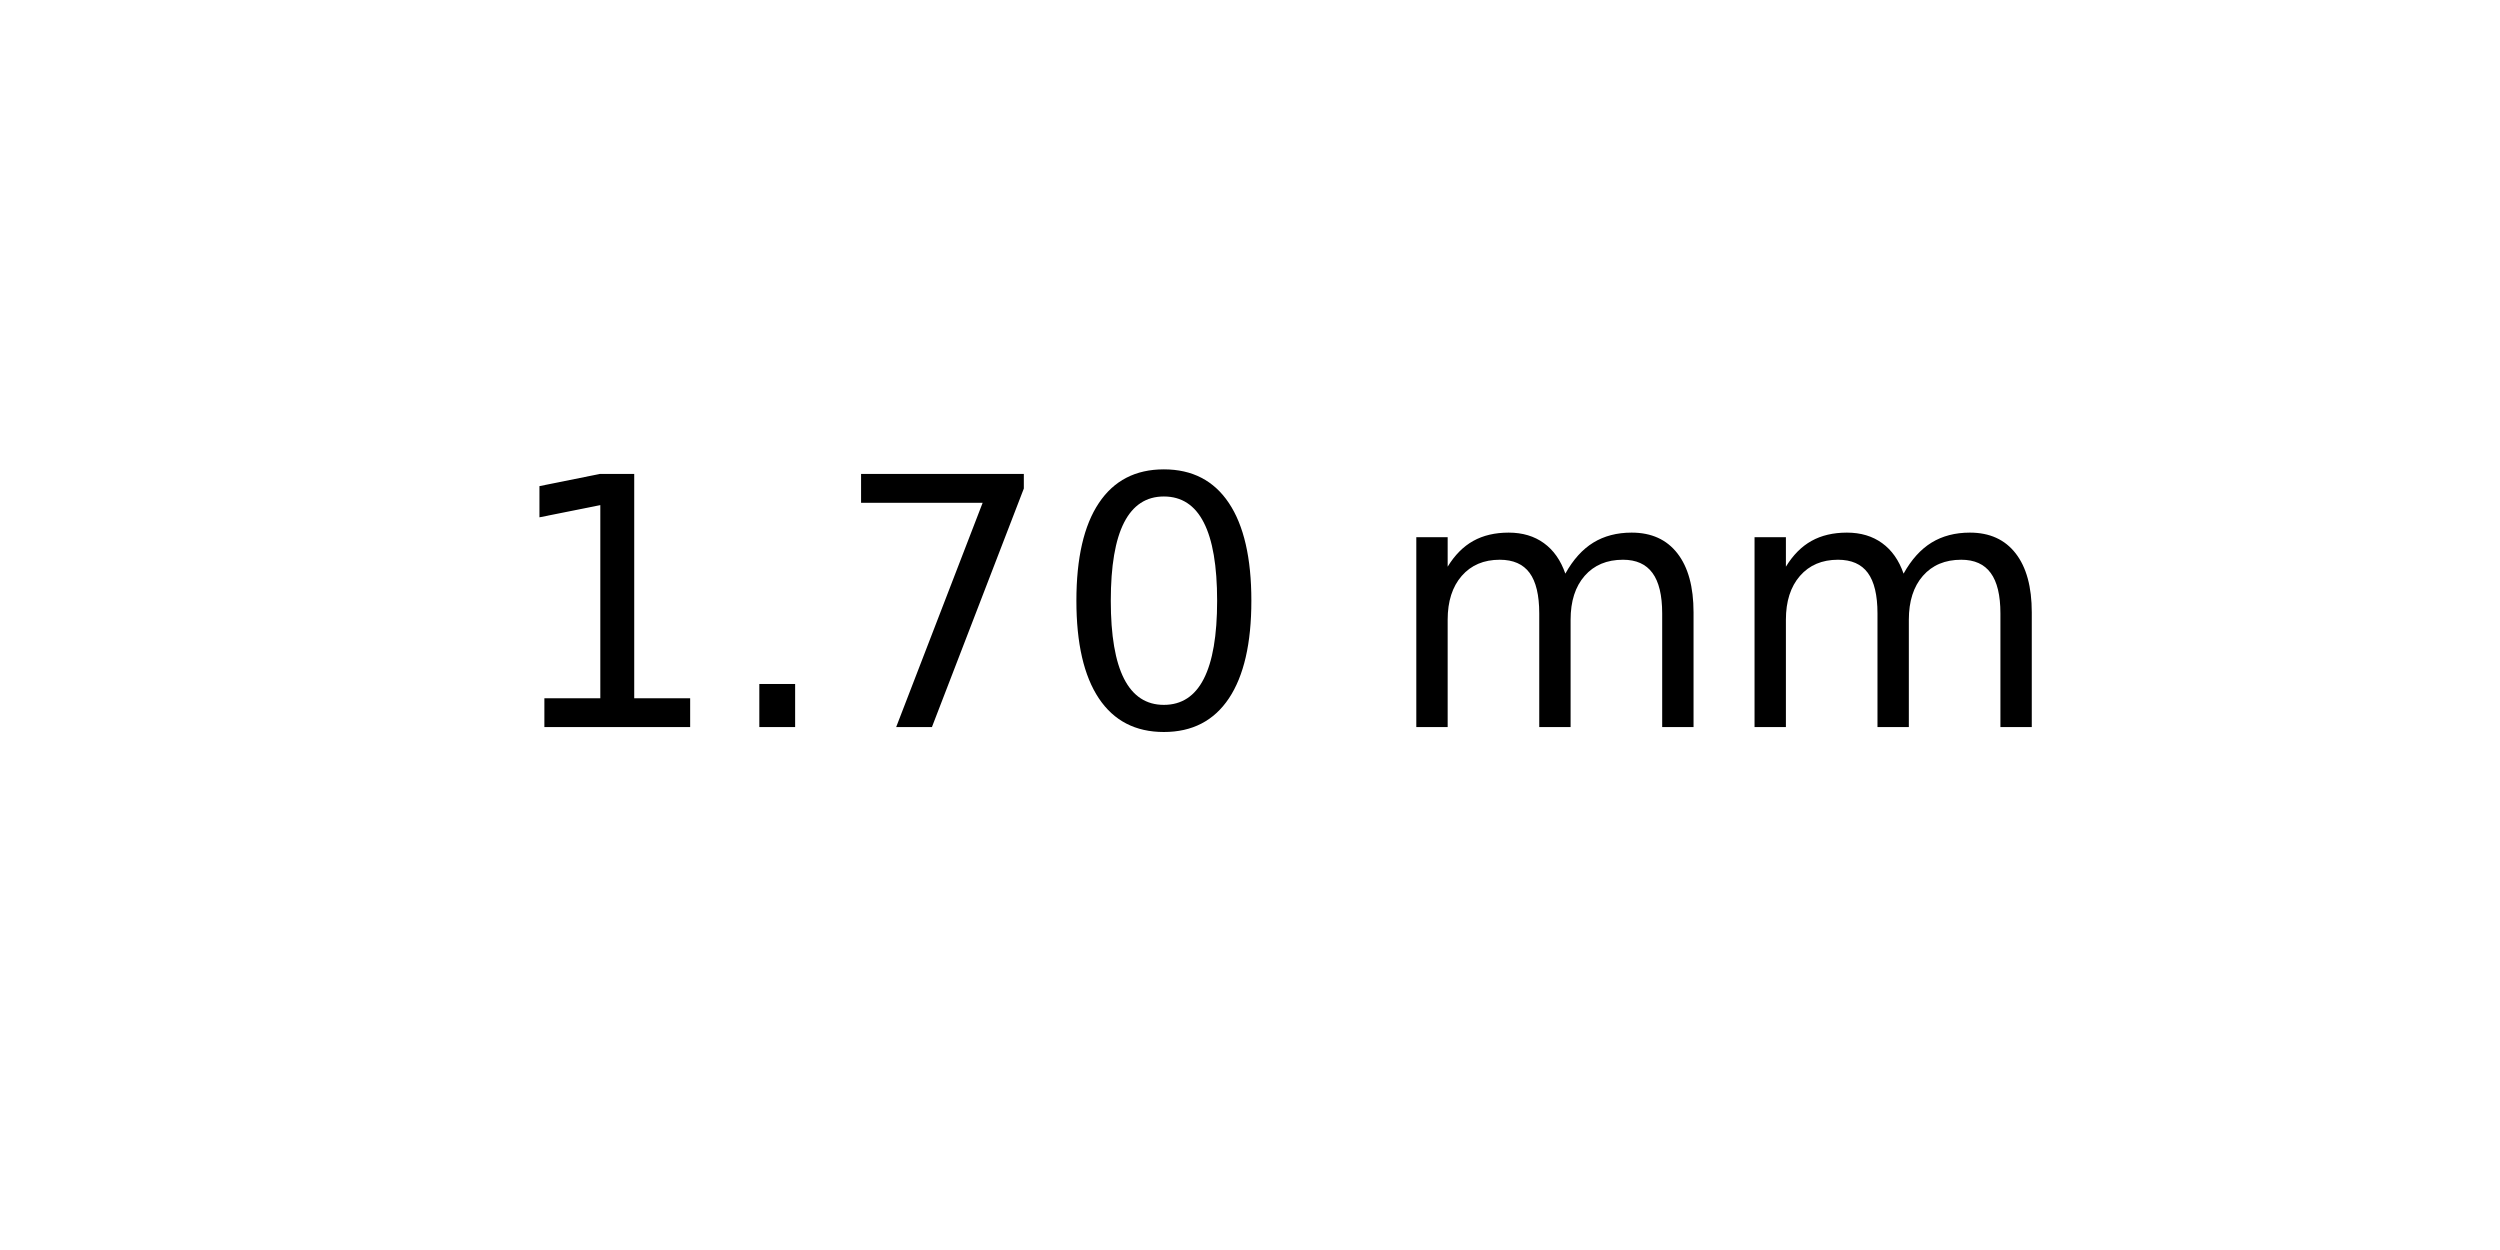
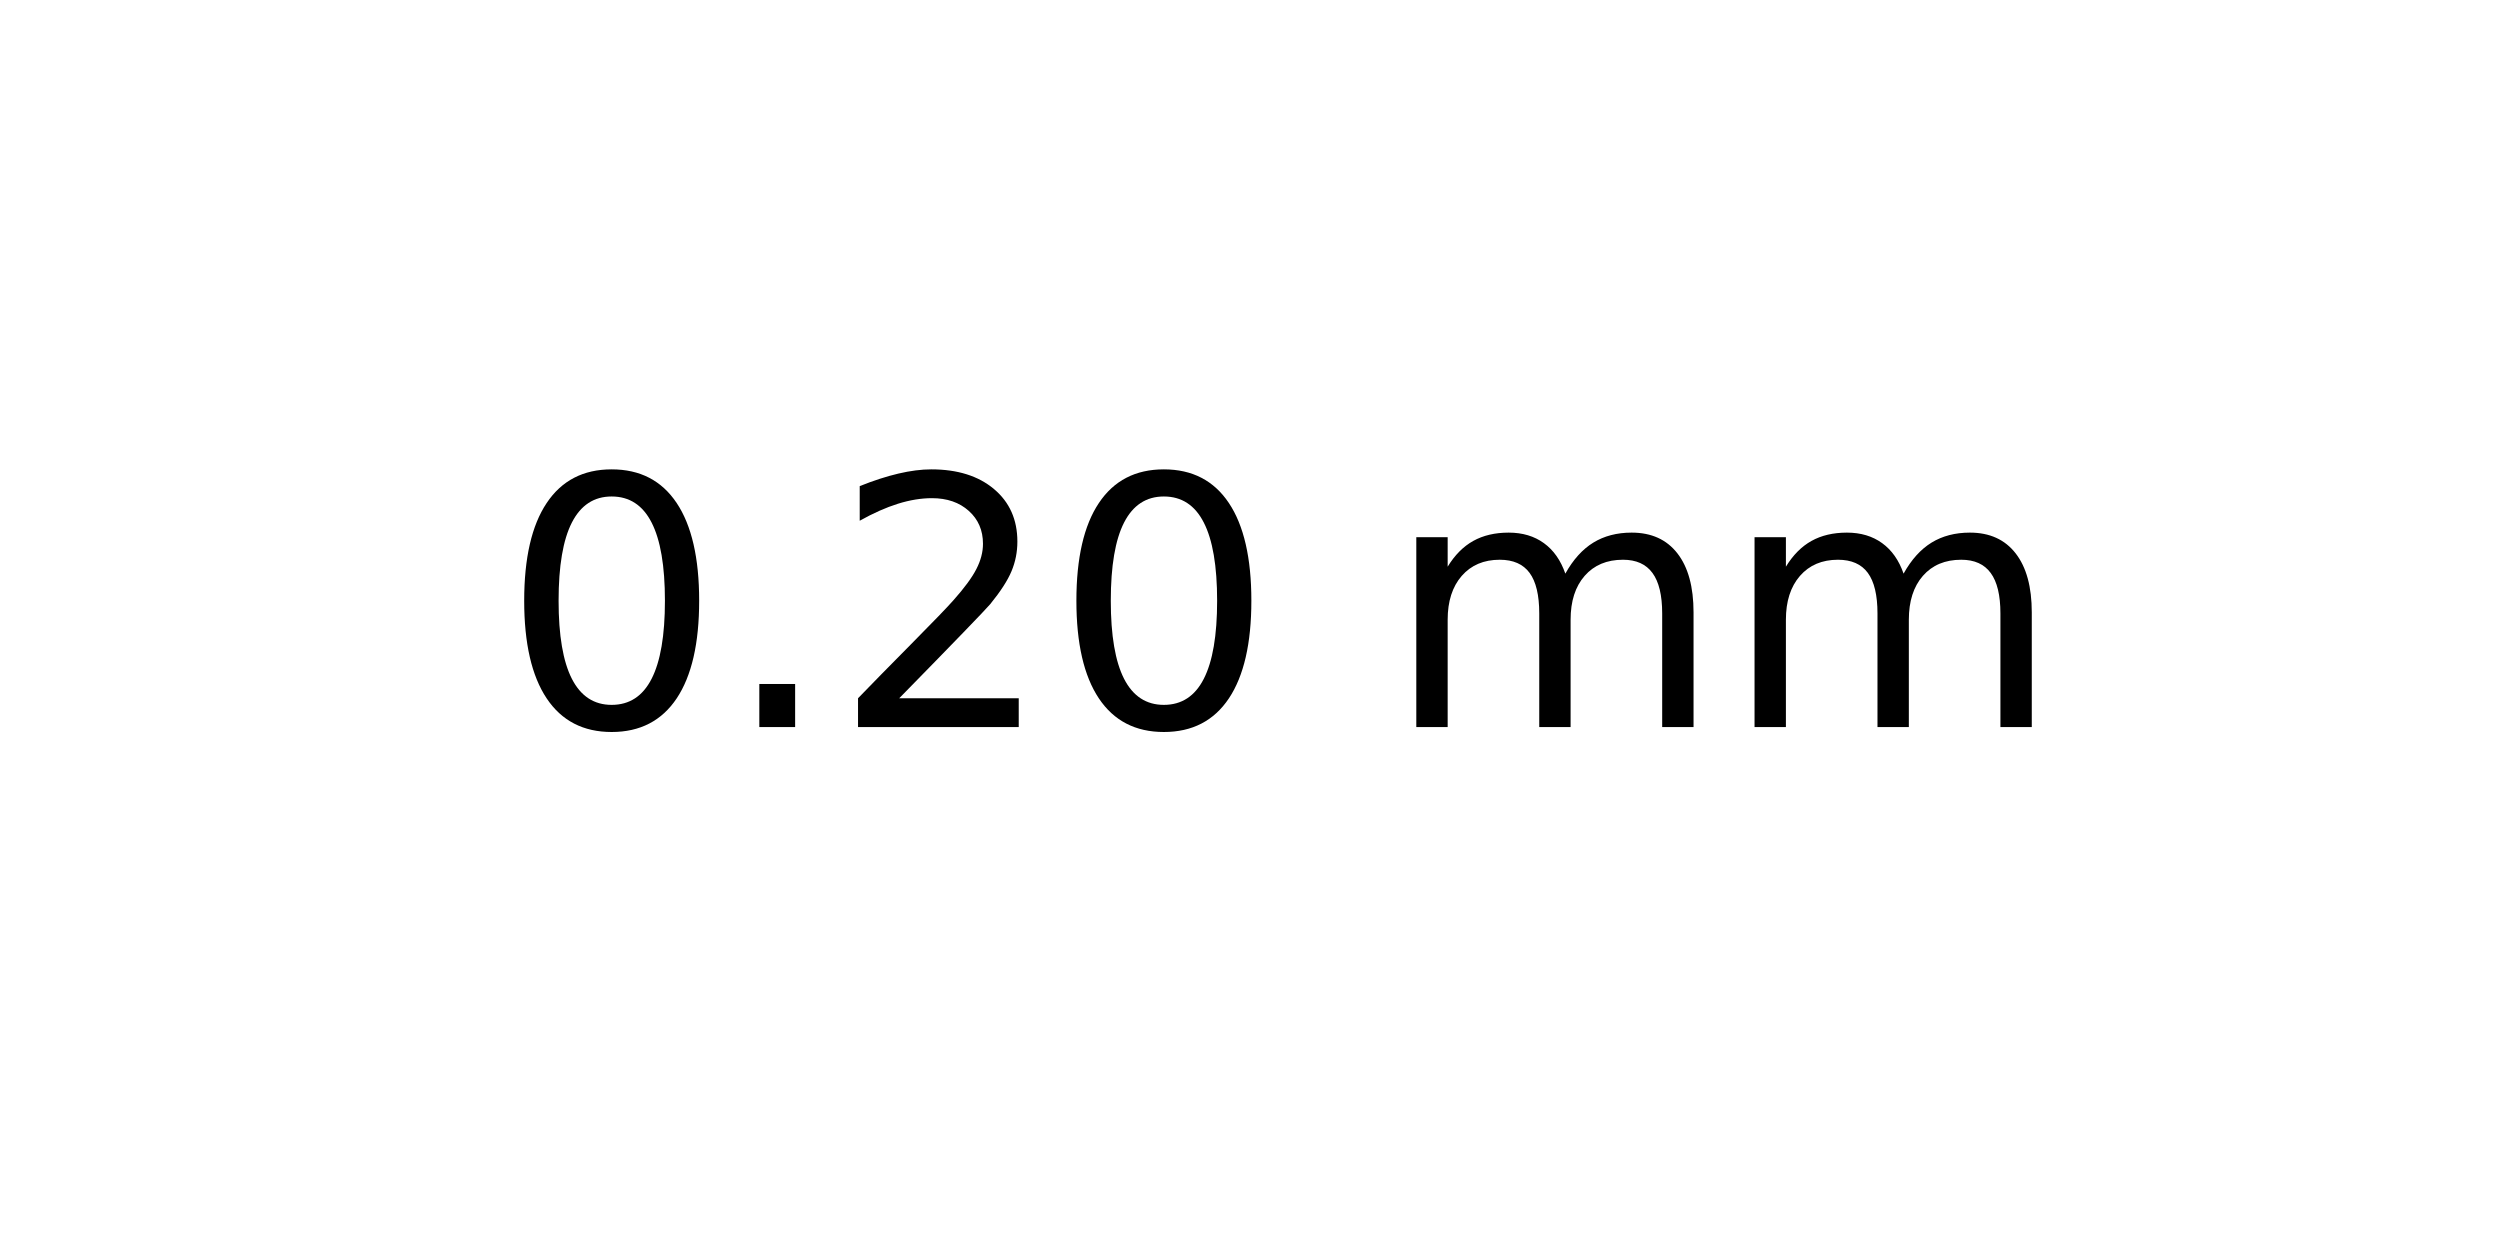
<svg xmlns="http://www.w3.org/2000/svg" xmlns:xlink="http://www.w3.org/1999/xlink" width="72pt" height="36pt" viewBox="0 0 72 36" version="1.1">
  <defs>
    <style type="text/css">*{stroke-linejoin: round; stroke-linecap: butt}</style>
  </defs>
  <g id="figure_1">
    <g id="axes_1">
      <g id="text_1">
        <g transform="translate(14.4375 20.93937) scale(0.1 -0.1)">
          <defs>
-             <path id="DejaVuSans-31" d="M 794 531  L 1825 531  L 1825 4091  L 703 3866  L 703 4441  L 1819 4666  L 2450 4666  L 2450 531  L 3481 531  L 3481 0  L 794 0  L 794 531  z " transform="scale(0.015625)" />
+             <path id="DejaVuSans-30" d="M 2034 4250  Q 1547 4250 1301 3770  Q 1056 3291 1056 2328  Q 1056 1369 1301 889  Q 1547 409 2034 409  Q 2525 409 2770 889  Q 3016 1369 3016 2328  Q 3016 3291 2770 3770  Q 2525 4250 2034 4250  z M 2034 4750  Q 2819 4750 3233 4129  Q 3647 3509 3647 2328  Q 3647 1150 3233 529  Q 2819 -91 2034 -91  Q 1250 -91 836 529  Q 422 1150 422 2328  Q 422 3509 836 4129  Q 1250 4750 2034 4750  z " transform="scale(0.015625)" />
            <path id="DejaVuSans-2e" d="M 684 794  L 1344 794  L 1344 0  L 684 0  L 684 794  z " transform="scale(0.015625)" />
-             <path id="DejaVuSans-37" d="M 525 4666  L 3525 4666  L 3525 4397  L 1831 0  L 1172 0  L 2766 4134  L 525 4134  L 525 4666  z " transform="scale(0.015625)" />
-             <path id="DejaVuSans-30" d="M 2034 4250  Q 1547 4250 1301 3770  Q 1056 3291 1056 2328  Q 1056 1369 1301 889  Q 1547 409 2034 409  Q 2525 409 2770 889  Q 3016 1369 3016 2328  Q 3016 3291 2770 3770  Q 2525 4250 2034 4250  z M 2034 4750  Q 2819 4750 3233 4129  Q 3647 3509 3647 2328  Q 3647 1150 3233 529  Q 2819 -91 2034 -91  Q 1250 -91 836 529  Q 422 1150 422 2328  Q 422 3509 836 4129  Q 1250 4750 2034 4750  z " transform="scale(0.015625)" />
+             <path id="DejaVuSans-32" d="M 1228 531  L 3431 531  L 3431 0  L 469 0  L 469 531  Q 828 903 1448 1529  Q 2069 2156 2228 2338  Q 2531 2678 2651 2914  Q 2772 3150 2772 3378  Q 2772 3750 2511 3984  Q 2250 4219 1831 4219  Q 1534 4219 1204 4116  Q 875 4013 500 3803  L 500 4441  Q 881 4594 1212 4672  Q 1544 4750 1819 4750  Q 2544 4750 2975 4387  Q 3406 4025 3406 3419  Q 3406 3131 3298 2873  Q 3191 2616 2906 2266  Q 2828 2175 2409 1742  Q 1991 1309 1228 531  z " transform="scale(0.015625)" />
            <path id="DejaVuSans-20" transform="scale(0.015625)" />
            <path id="DejaVuSans-6d" d="M 3328 2828  Q 3544 3216 3844 3400  Q 4144 3584 4550 3584  Q 5097 3584 5394 3201  Q 5691 2819 5691 2113  L 5691 0  L 5113 0  L 5113 2094  Q 5113 2597 4934 2840  Q 4756 3084 4391 3084  Q 3944 3084 3684 2787  Q 3425 2491 3425 1978  L 3425 0  L 2847 0  L 2847 2094  Q 2847 2600 2669 2842  Q 2491 3084 2119 3084  Q 1678 3084 1418 2786  Q 1159 2488 1159 1978  L 1159 0  L 581 0  L 581 3500  L 1159 3500  L 1159 2956  Q 1356 3278 1631 3431  Q 1906 3584 2284 3584  Q 2666 3584 2933 3390  Q 3200 3197 3328 2828  z " transform="scale(0.015625)" />
          </defs>
-           <use xlink:href="#DejaVuSans-31" />
+           <use xlink:href="#DejaVuSans-30" />
          <use xlink:href="#DejaVuSans-2e" x="63.623" />
-           <use xlink:href="#DejaVuSans-37" x="95.41" />
+           <use xlink:href="#DejaVuSans-32" x="95.41" />
          <use xlink:href="#DejaVuSans-30" x="159.033" />
          <use xlink:href="#DejaVuSans-20" x="222.656" />
          <use xlink:href="#DejaVuSans-6d" x="254.443" />
          <use xlink:href="#DejaVuSans-6d" x="351.855" />
        </g>
      </g>
    </g>
  </g>
</svg>
